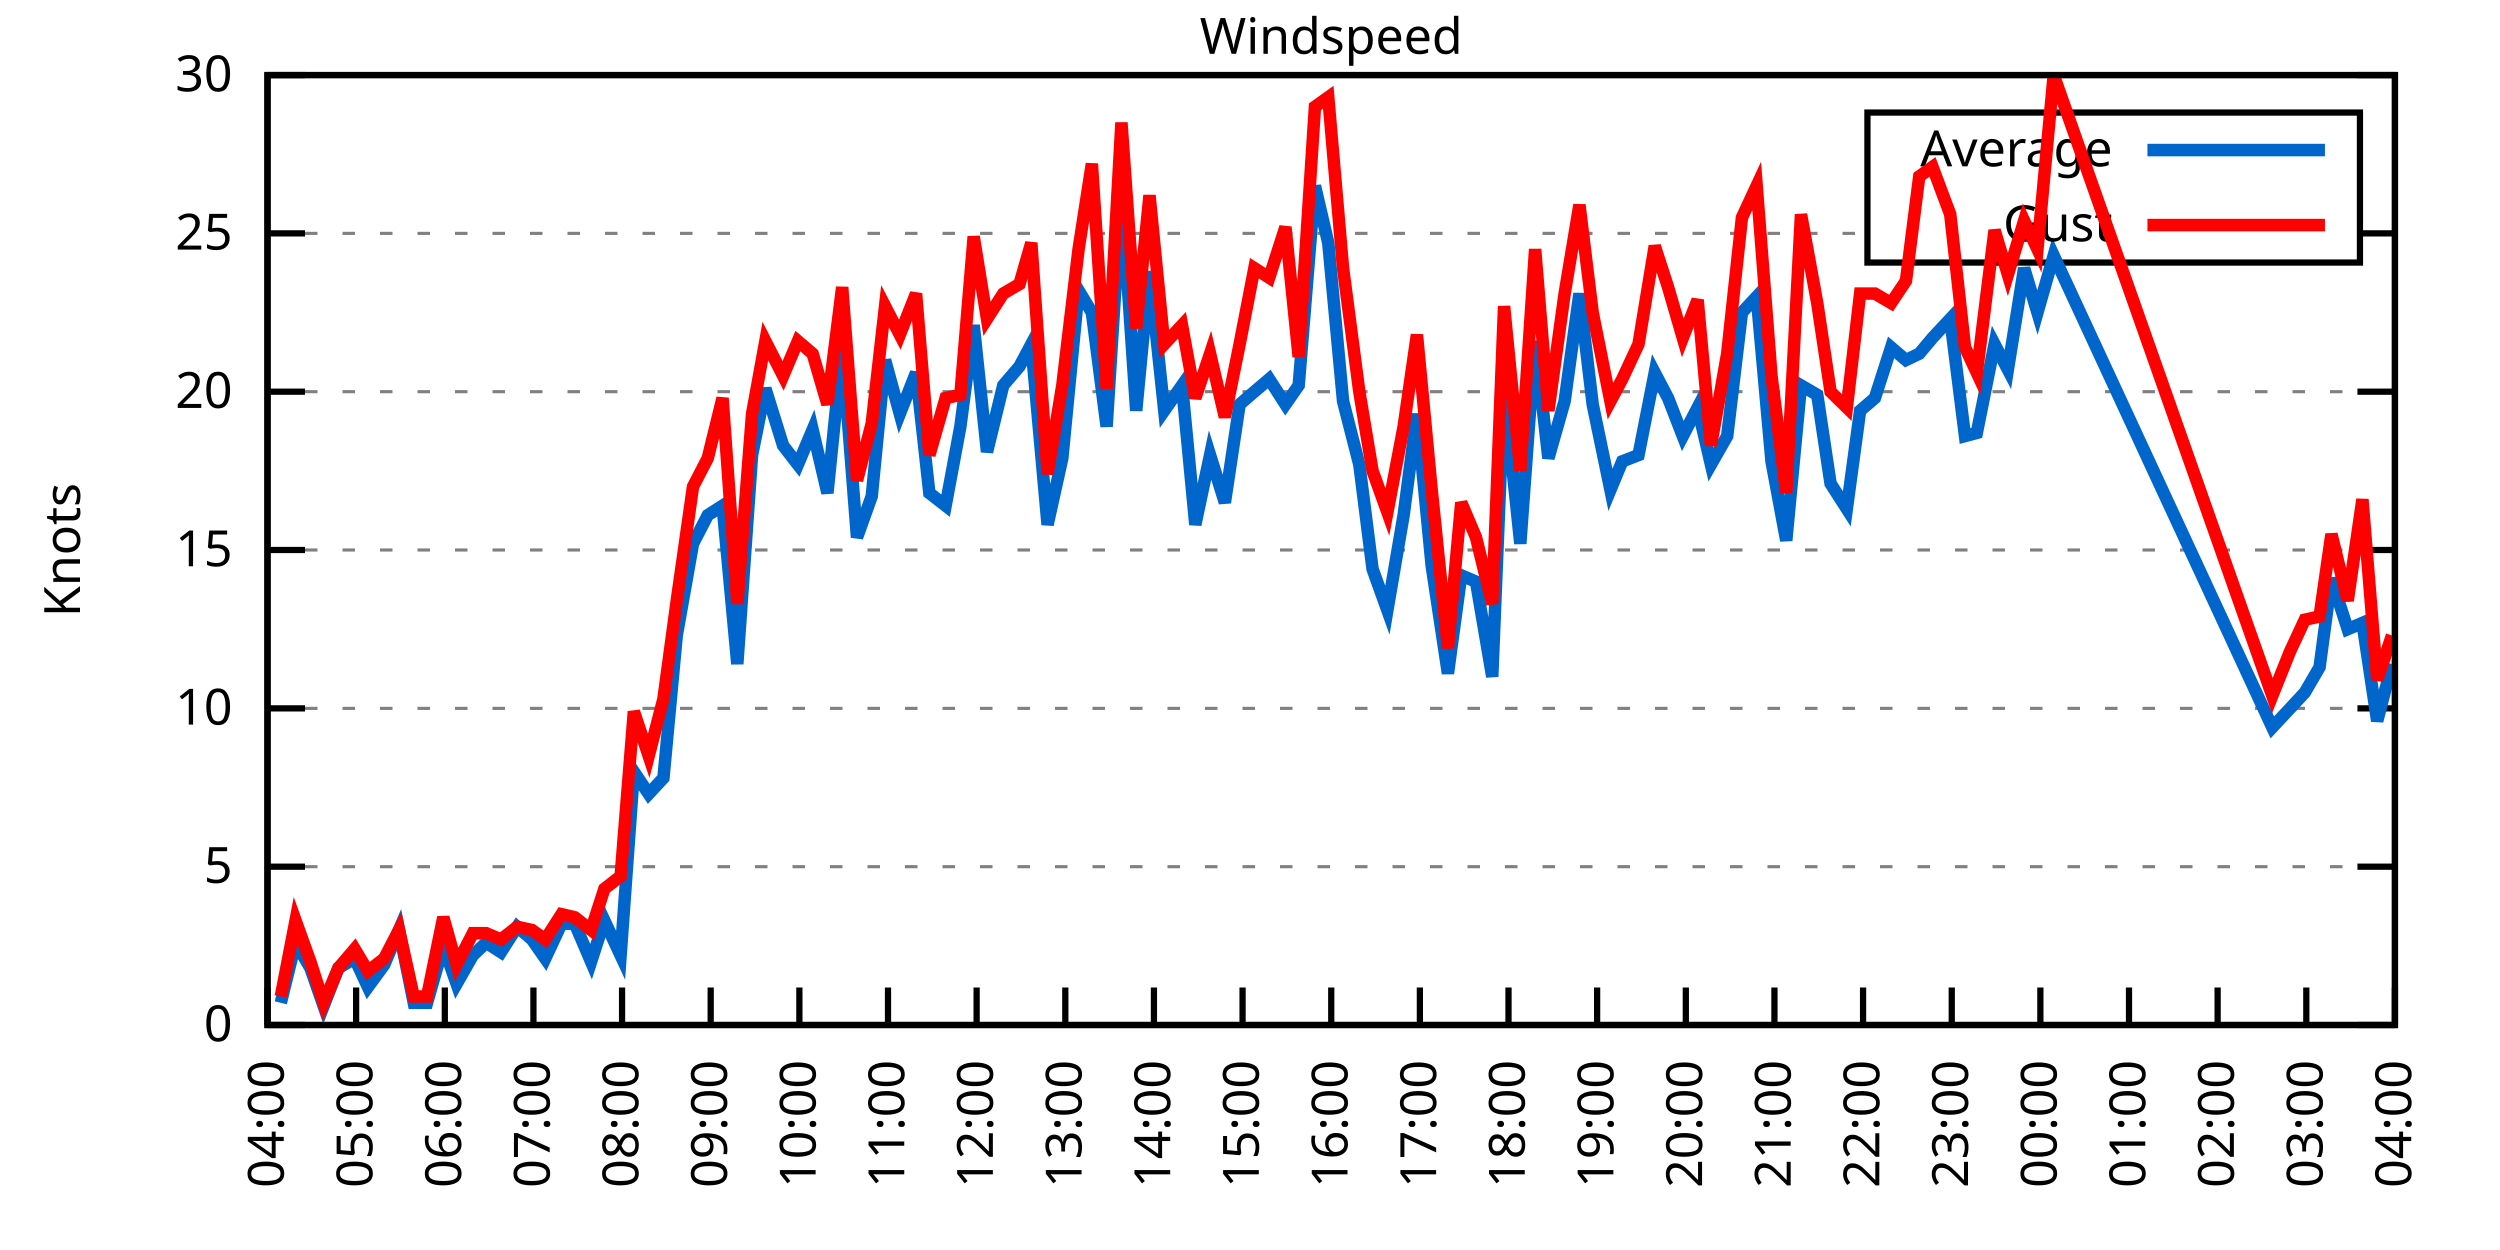
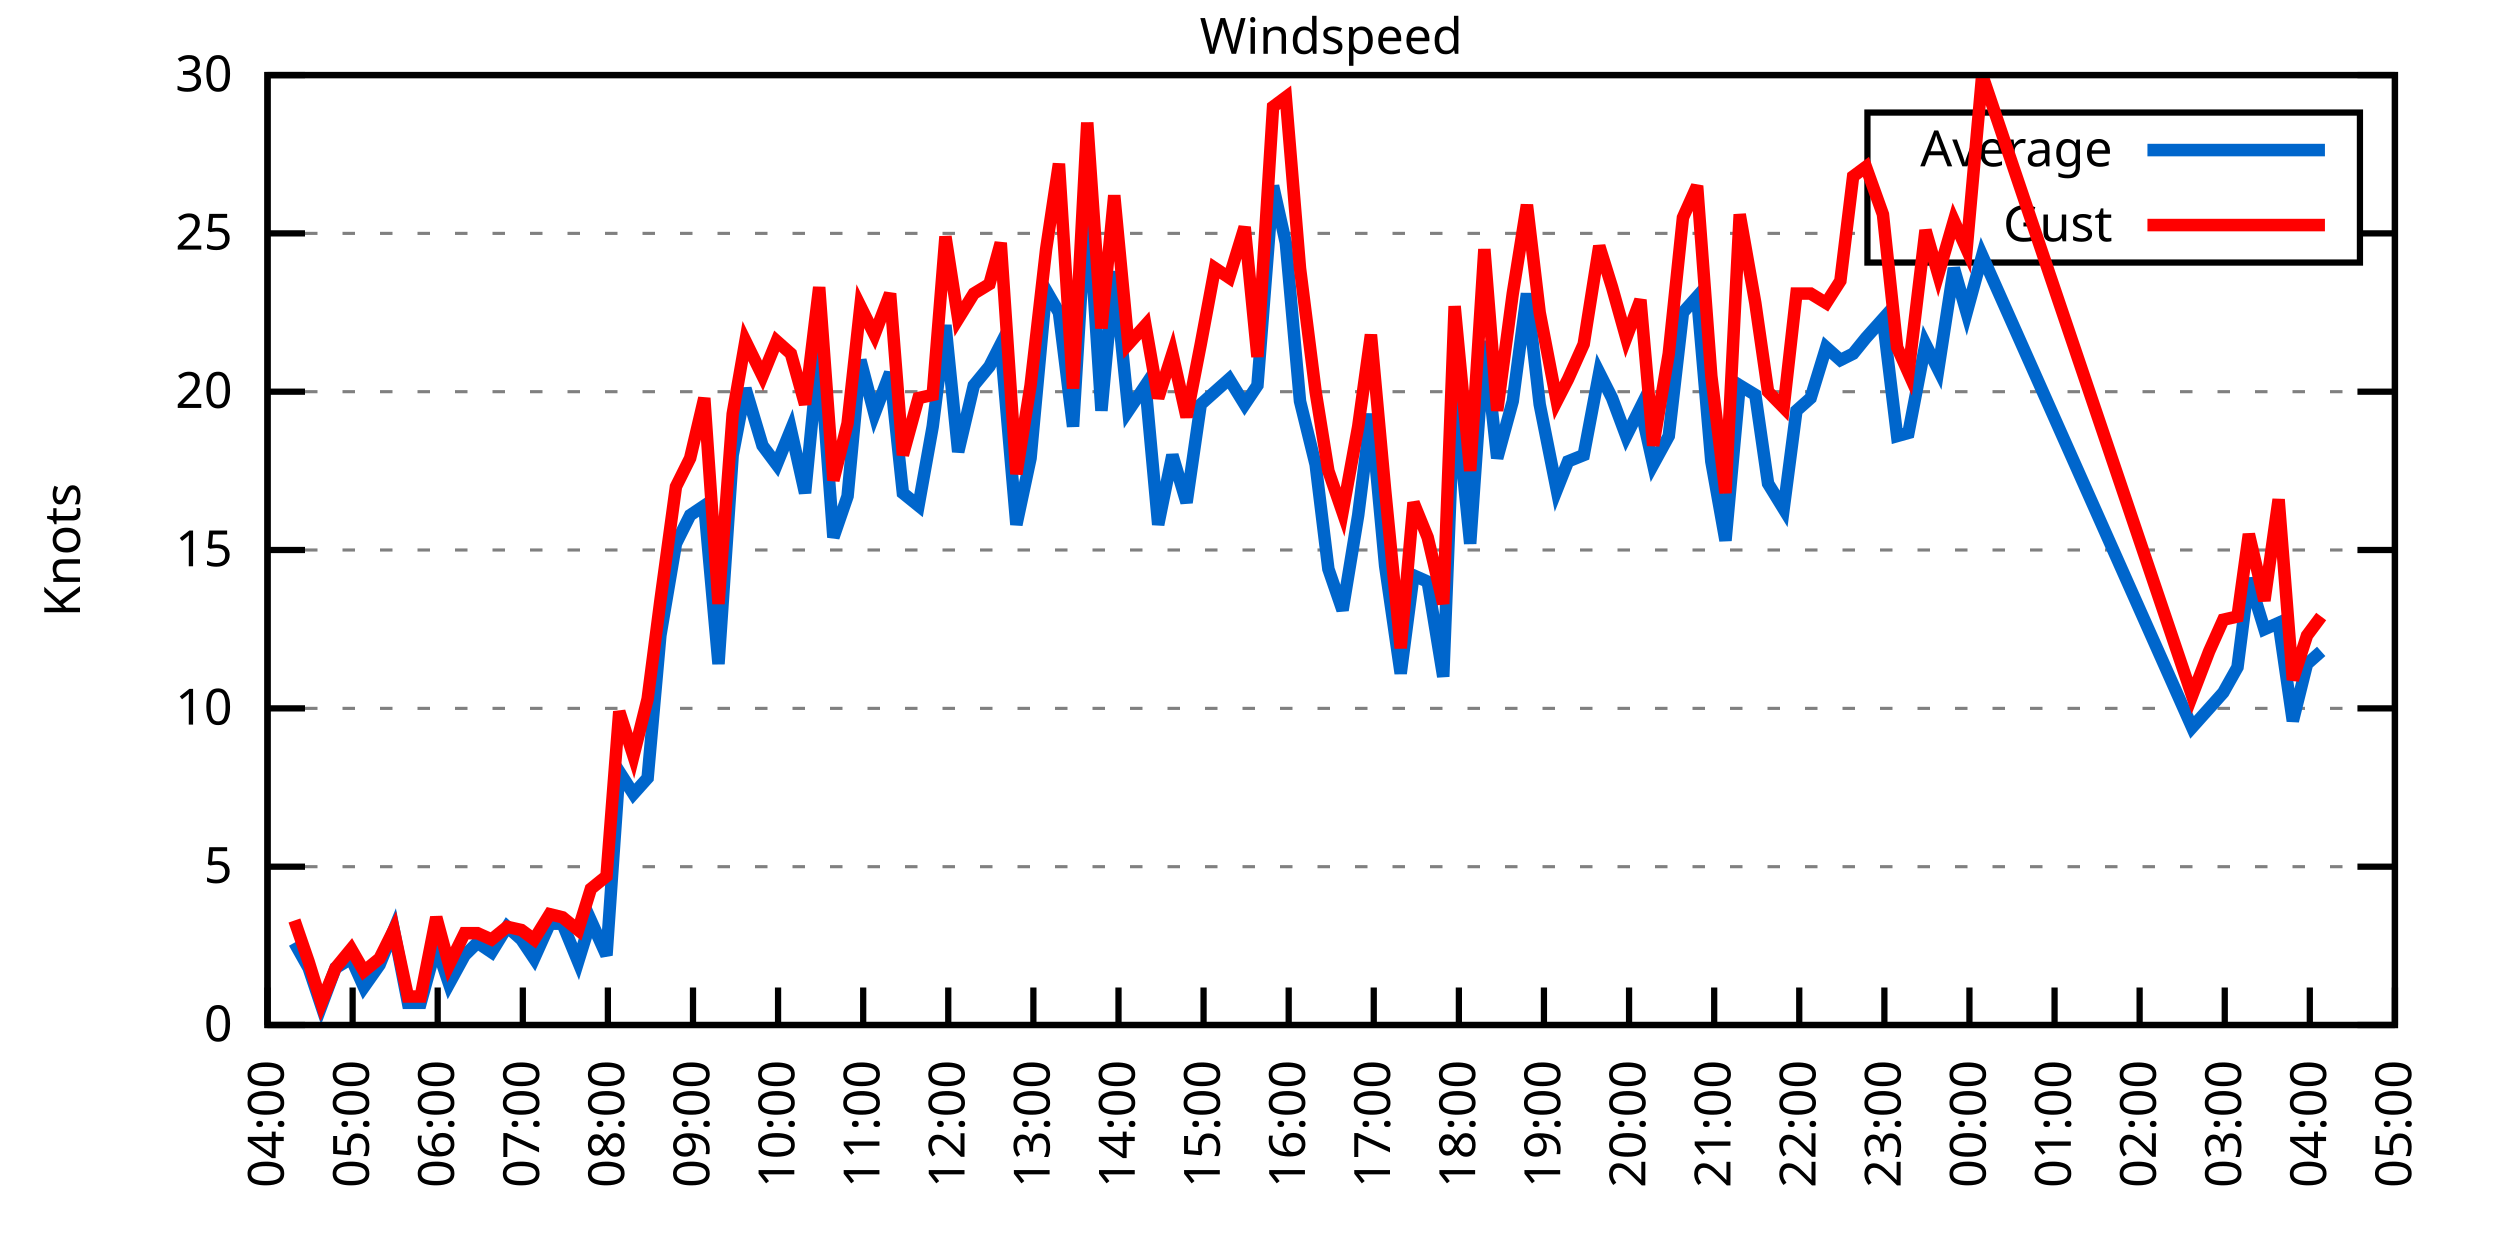
<svg xmlns="http://www.w3.org/2000/svg" xmlns:xlink="http://www.w3.org/1999/xlink" width="400" height="200" viewBox="0 0 400 200">
  <g id="gnuplot_canvas">
    <rect x="0" y="0" width="400" height="200" fill="none" />
    <defs>
      <circle id="gpDot" r="0.5" stroke-width="0.5" stroke="currentColor" />
      <path id="gpPt0" stroke-width="0.333" stroke="currentColor" d="M-1,0 h2 M0,-1 v2" />
      <path id="gpPt1" stroke-width="0.333" stroke="currentColor" d="M-1,-1 L1,1 M1,-1 L-1,1" />
      <path id="gpPt2" stroke-width="0.333" stroke="currentColor" d="M-1,0 L1,0 M0,-1 L0,1 M-1,-1 L1,1 M-1,1 L1,-1" />
      <rect id="gpPt3" stroke-width="0.333" stroke="currentColor" x="-1" y="-1" width="2" height="2" />
      <rect id="gpPt4" stroke-width="0.333" stroke="currentColor" fill="currentColor" x="-1" y="-1" width="2" height="2" />
      <circle id="gpPt5" stroke-width="0.333" stroke="currentColor" cx="0" cy="0" r="1" />
      <use xlink:href="#gpPt5" id="gpPt6" fill="currentColor" stroke="none" />
      <path id="gpPt7" stroke-width="0.333" stroke="currentColor" d="M0,-1.33 L-1.33,0.67 L1.33,0.67 z" />
      <use xlink:href="#gpPt7" id="gpPt8" fill="currentColor" stroke="none" />
      <use xlink:href="#gpPt7" id="gpPt9" stroke="currentColor" transform="rotate(180)" />
      <use xlink:href="#gpPt9" id="gpPt10" fill="currentColor" stroke="none" />
      <use xlink:href="#gpPt3" id="gpPt11" stroke="currentColor" transform="rotate(45)" />
      <use xlink:href="#gpPt11" id="gpPt12" fill="currentColor" stroke="none" />
      <path id="gpPt13" stroke-width="0.333" stroke="currentColor" d="M0,1.330 L1.265,0.411 L0.782,-1.067 L-0.782,-1.076 L-1.265,0.411 z" />
      <use xlink:href="#gpPt13" id="gpPt14" fill="currentColor" stroke="none" />
      <filter id="textbox" filterUnits="objectBoundingBox" x="0" y="0" height="1" width="1">
        <feFlood flood-color="white" flood-opacity="1" result="bgnd" />
        <feComposite in="SourceGraphic" in2="bgnd" operator="atop" />
      </filter>
      <filter id="greybox" filterUnits="objectBoundingBox" x="0" y="0" height="1" width="1">
        <feFlood flood-color="lightgrey" flood-opacity="1" result="grey" />
        <feComposite in="SourceGraphic" in2="grey" operator="atop" />
      </filter>
    </defs>
    <g fill="none" color="white" stroke="currentColor" stroke-width="1.00" stroke-linecap="butt" stroke-linejoin="miter">
</g>
    <g fill="none" color="black" stroke="currentColor" stroke-width="1.00" stroke-linecap="butt" stroke-linejoin="miter">
      <g stroke="none" shape-rendering="crispEdges">
        <polygon fill="rgb(255, 255, 255)" points="42.80,164.00 383.18,164.00 383.18,12.02 42.80,12.02 " />
      </g>
    </g>
    <g fill="none" color="black" stroke="currentColor" stroke-width="1.00" stroke-linecap="butt" stroke-linejoin="miter">
</g>
    <g fill="none" color="black" stroke="black" stroke-width="0.50" stroke-linecap="butt" stroke-linejoin="miter">
</g>
    <g fill="none" color="gray" stroke="currentColor" stroke-width="0.50" stroke-linecap="butt" stroke-linejoin="miter">
      <path stroke="gray" stroke-dasharray="2,4" class="gridline" d="M42.80,164.00 L383.19,164.00  " />
    </g>
    <g fill="none" color="gray" stroke="gray" stroke-width="1.00" stroke-linecap="butt" stroke-linejoin="miter">
</g>
    <g fill="none" color="black" stroke="currentColor" stroke-width="1.00" stroke-linecap="butt" stroke-linejoin="miter">
      <path stroke="black" d="M42.80,164.00 L48.80,164.00 M383.19,164.00 L377.19,164.00  " />
      <g transform="translate(37.20,166.60)" stroke="none" fill="black" font-family="Sans" font-size="8.00" text-anchor="end">
        <text>
          <tspan font-family="Sans"> 0</tspan>
        </text>
      </g>
    </g>
    <g fill="none" color="black" stroke="currentColor" stroke-width="1.00" stroke-linecap="butt" stroke-linejoin="miter">
</g>
    <g fill="none" color="black" stroke="black" stroke-width="0.50" stroke-linecap="butt" stroke-linejoin="miter">
</g>
    <g fill="none" color="gray" stroke="currentColor" stroke-width="0.50" stroke-linecap="butt" stroke-linejoin="miter">
      <path stroke="gray" stroke-dasharray="2,4" class="gridline" d="M42.80,138.67 L383.19,138.67  " />
    </g>
    <g fill="none" color="gray" stroke="gray" stroke-width="1.00" stroke-linecap="butt" stroke-linejoin="miter">
</g>
    <g fill="none" color="black" stroke="currentColor" stroke-width="1.00" stroke-linecap="butt" stroke-linejoin="miter">
      <path stroke="black" d="M42.80,138.67 L48.80,138.67 M383.19,138.67 L377.19,138.67  " />
      <g transform="translate(37.20,141.27)" stroke="none" fill="black" font-family="Sans" font-size="8.00" text-anchor="end">
        <text>
          <tspan font-family="Sans"> 5</tspan>
        </text>
      </g>
    </g>
    <g fill="none" color="black" stroke="currentColor" stroke-width="1.00" stroke-linecap="butt" stroke-linejoin="miter">
</g>
    <g fill="none" color="black" stroke="black" stroke-width="0.50" stroke-linecap="butt" stroke-linejoin="miter">
</g>
    <g fill="none" color="gray" stroke="currentColor" stroke-width="0.50" stroke-linecap="butt" stroke-linejoin="miter">
      <path stroke="gray" stroke-dasharray="2,4" class="gridline" d="M42.80,113.34 L383.19,113.34  " />
    </g>
    <g fill="none" color="gray" stroke="gray" stroke-width="1.00" stroke-linecap="butt" stroke-linejoin="miter">
</g>
    <g fill="none" color="black" stroke="currentColor" stroke-width="1.00" stroke-linecap="butt" stroke-linejoin="miter">
      <path stroke="black" d="M42.80,113.34 L48.80,113.34 M383.19,113.34 L377.19,113.34  " />
      <g transform="translate(37.20,115.94)" stroke="none" fill="black" font-family="Sans" font-size="8.00" text-anchor="end">
        <text>
          <tspan font-family="Sans"> 10</tspan>
        </text>
      </g>
    </g>
    <g fill="none" color="black" stroke="currentColor" stroke-width="1.00" stroke-linecap="butt" stroke-linejoin="miter">
</g>
    <g fill="none" color="black" stroke="black" stroke-width="0.50" stroke-linecap="butt" stroke-linejoin="miter">
</g>
    <g fill="none" color="gray" stroke="currentColor" stroke-width="0.50" stroke-linecap="butt" stroke-linejoin="miter">
      <path stroke="gray" stroke-dasharray="2,4" class="gridline" d="M42.80,88.00 L383.19,88.00  " />
    </g>
    <g fill="none" color="gray" stroke="gray" stroke-width="1.00" stroke-linecap="butt" stroke-linejoin="miter">
</g>
    <g fill="none" color="black" stroke="currentColor" stroke-width="1.00" stroke-linecap="butt" stroke-linejoin="miter">
      <path stroke="black" d="M42.80,88.00 L48.80,88.00 M383.19,88.00 L377.19,88.00  " />
      <g transform="translate(37.20,90.60)" stroke="none" fill="black" font-family="Sans" font-size="8.00" text-anchor="end">
        <text>
          <tspan font-family="Sans"> 15</tspan>
        </text>
      </g>
    </g>
    <g fill="none" color="black" stroke="currentColor" stroke-width="1.00" stroke-linecap="butt" stroke-linejoin="miter">
</g>
    <g fill="none" color="black" stroke="black" stroke-width="0.50" stroke-linecap="butt" stroke-linejoin="miter">
</g>
    <g fill="none" color="gray" stroke="currentColor" stroke-width="0.50" stroke-linecap="butt" stroke-linejoin="miter">
      <path stroke="gray" stroke-dasharray="2,4" class="gridline" d="M42.80,62.67 L383.19,62.67  " />
    </g>
    <g fill="none" color="gray" stroke="gray" stroke-width="1.00" stroke-linecap="butt" stroke-linejoin="miter">
</g>
    <g fill="none" color="black" stroke="currentColor" stroke-width="1.00" stroke-linecap="butt" stroke-linejoin="miter">
      <path stroke="black" d="M42.80,62.67 L48.80,62.67 M383.19,62.67 L377.19,62.67  " />
      <g transform="translate(37.20,65.27)" stroke="none" fill="black" font-family="Sans" font-size="8.00" text-anchor="end">
        <text>
          <tspan font-family="Sans"> 20</tspan>
        </text>
      </g>
    </g>
    <g fill="none" color="black" stroke="currentColor" stroke-width="1.00" stroke-linecap="butt" stroke-linejoin="miter">
</g>
    <g fill="none" color="black" stroke="black" stroke-width="0.50" stroke-linecap="butt" stroke-linejoin="miter">
</g>
    <g fill="none" color="gray" stroke="currentColor" stroke-width="0.50" stroke-linecap="butt" stroke-linejoin="miter">
      <path stroke="gray" stroke-dasharray="2,4" class="gridline" d="M42.80,37.34 L298.79,37.34 M377.59,37.34 L383.19,37.34  " />
    </g>
    <g fill="none" color="gray" stroke="gray" stroke-width="1.00" stroke-linecap="butt" stroke-linejoin="miter">
</g>
    <g fill="none" color="black" stroke="currentColor" stroke-width="1.00" stroke-linecap="butt" stroke-linejoin="miter">
      <path stroke="black" d="M42.80,37.34 L48.80,37.34 M383.19,37.34 L377.19,37.34  " />
      <g transform="translate(37.20,39.94)" stroke="none" fill="black" font-family="Sans" font-size="8.00" text-anchor="end">
        <text>
          <tspan font-family="Sans"> 25</tspan>
        </text>
      </g>
    </g>
    <g fill="none" color="black" stroke="currentColor" stroke-width="1.00" stroke-linecap="butt" stroke-linejoin="miter">
</g>
    <g fill="none" color="black" stroke="black" stroke-width="0.50" stroke-linecap="butt" stroke-linejoin="miter">
</g>
    <g fill="none" color="gray" stroke="currentColor" stroke-width="0.50" stroke-linecap="butt" stroke-linejoin="miter">
      <path stroke="gray" stroke-dasharray="2,4" class="gridline" d="M42.80,12.01 L383.19,12.01  " />
    </g>
    <g fill="none" color="gray" stroke="gray" stroke-width="1.00" stroke-linecap="butt" stroke-linejoin="miter">
</g>
    <g fill="none" color="black" stroke="currentColor" stroke-width="1.00" stroke-linecap="butt" stroke-linejoin="miter">
      <path stroke="black" d="M42.80,12.01 L48.80,12.01 M383.19,12.01 L377.19,12.01  " />
      <g transform="translate(37.20,14.61)" stroke="none" fill="black" font-family="Sans" font-size="8.00" text-anchor="end">
        <text>
          <tspan font-family="Sans"> 30</tspan>
        </text>
      </g>
    </g>
    <g fill="none" color="black" stroke="currentColor" stroke-width="1.00" stroke-linecap="butt" stroke-linejoin="miter">
      <path stroke="black" d="M42.80,164.00 L42.80,158.00  " />
      <g transform="translate(45.40,169.60) rotate(270.00)" stroke="none" fill="black" font-family="Sans" font-size="8.00" text-anchor="end">
        <text>
          <tspan font-family="Sans">04:00</tspan>
        </text>
      </g>
    </g>
    <g fill="none" color="black" stroke="currentColor" stroke-width="1.00" stroke-linecap="butt" stroke-linejoin="miter">
-       <path stroke="black" d="M56.98,164.00 L56.98,158.00  " />
-       <g transform="translate(59.58,169.60) rotate(270.00)" stroke="none" fill="black" font-family="Sans" font-size="8.00" text-anchor="end">
+       <path stroke="black" d="M56.42,164.00 L56.42,158.00  " />
+       <g transform="translate(59.02,169.60) rotate(270.00)" stroke="none" fill="black" font-family="Sans" font-size="8.00" text-anchor="end">
        <text>
          <tspan font-family="Sans">05:00</tspan>
        </text>
      </g>
    </g>
    <g fill="none" color="black" stroke="currentColor" stroke-width="1.00" stroke-linecap="butt" stroke-linejoin="miter">
-       <path stroke="black" d="M71.17,164.00 L71.17,158.00  " />
-       <g transform="translate(73.77,169.60) rotate(270.00)" stroke="none" fill="black" font-family="Sans" font-size="8.00" text-anchor="end">
+       <path stroke="black" d="M70.03,164.00 L70.03,158.00  " />
+       <g transform="translate(72.63,169.60) rotate(270.00)" stroke="none" fill="black" font-family="Sans" font-size="8.00" text-anchor="end">
        <text>
          <tspan font-family="Sans">06:00</tspan>
        </text>
      </g>
    </g>
    <g fill="none" color="black" stroke="currentColor" stroke-width="1.00" stroke-linecap="butt" stroke-linejoin="miter">
-       <path stroke="black" d="M85.35,164.00 L85.35,158.00  " />
-       <g transform="translate(87.95,169.60) rotate(270.00)" stroke="none" fill="black" font-family="Sans" font-size="8.00" text-anchor="end">
+       <path stroke="black" d="M83.65,164.00 L83.65,158.00  " />
+       <g transform="translate(86.25,169.60) rotate(270.00)" stroke="none" fill="black" font-family="Sans" font-size="8.00" text-anchor="end">
        <text>
          <tspan font-family="Sans">07:00</tspan>
        </text>
      </g>
    </g>
    <g fill="none" color="black" stroke="currentColor" stroke-width="1.00" stroke-linecap="butt" stroke-linejoin="miter">
-       <path stroke="black" d="M99.53,164.00 L99.53,158.00  " />
-       <g transform="translate(102.13,169.60) rotate(270.00)" stroke="none" fill="black" font-family="Sans" font-size="8.00" text-anchor="end">
+       <path stroke="black" d="M97.26,164.00 L97.26,158.00  " />
+       <g transform="translate(99.86,169.60) rotate(270.00)" stroke="none" fill="black" font-family="Sans" font-size="8.00" text-anchor="end">
        <text>
          <tspan font-family="Sans">08:00</tspan>
        </text>
      </g>
    </g>
    <g fill="none" color="black" stroke="currentColor" stroke-width="1.00" stroke-linecap="butt" stroke-linejoin="miter">
-       <path stroke="black" d="M113.71,164.00 L113.71,158.00  " />
-       <g transform="translate(116.31,169.60) rotate(270.00)" stroke="none" fill="black" font-family="Sans" font-size="8.00" text-anchor="end">
+       <path stroke="black" d="M110.88,164.00 L110.88,158.00  " />
+       <g transform="translate(113.48,169.60) rotate(270.00)" stroke="none" fill="black" font-family="Sans" font-size="8.00" text-anchor="end">
        <text>
          <tspan font-family="Sans">09:00</tspan>
        </text>
      </g>
    </g>
    <g fill="none" color="black" stroke="currentColor" stroke-width="1.00" stroke-linecap="butt" stroke-linejoin="miter">
-       <path stroke="black" d="M127.90,164.00 L127.90,158.00  " />
-       <g transform="translate(130.50,169.60) rotate(270.00)" stroke="none" fill="black" font-family="Sans" font-size="8.00" text-anchor="end">
+       <path stroke="black" d="M124.49,164.00 L124.49,158.00  " />
+       <g transform="translate(127.09,169.60) rotate(270.00)" stroke="none" fill="black" font-family="Sans" font-size="8.00" text-anchor="end">
        <text>
          <tspan font-family="Sans">10:00</tspan>
        </text>
      </g>
    </g>
    <g fill="none" color="black" stroke="currentColor" stroke-width="1.00" stroke-linecap="butt" stroke-linejoin="miter">
-       <path stroke="black" d="M142.08,164.00 L142.08,158.00  " />
-       <g transform="translate(144.68,169.60) rotate(270.00)" stroke="none" fill="black" font-family="Sans" font-size="8.00" text-anchor="end">
+       <path stroke="black" d="M138.11,164.00 L138.11,158.00  " />
+       <g transform="translate(140.71,169.60) rotate(270.00)" stroke="none" fill="black" font-family="Sans" font-size="8.00" text-anchor="end">
        <text>
          <tspan font-family="Sans">11:00</tspan>
        </text>
      </g>
    </g>
    <g fill="none" color="black" stroke="currentColor" stroke-width="1.00" stroke-linecap="butt" stroke-linejoin="miter">
-       <path stroke="black" d="M156.26,164.00 L156.26,158.00  " />
-       <g transform="translate(158.86,169.60) rotate(270.00)" stroke="none" fill="black" font-family="Sans" font-size="8.00" text-anchor="end">
+       <path stroke="black" d="M151.72,164.00 L151.72,158.00  " />
+       <g transform="translate(154.32,169.60) rotate(270.00)" stroke="none" fill="black" font-family="Sans" font-size="8.00" text-anchor="end">
        <text>
          <tspan font-family="Sans">12:00</tspan>
        </text>
      </g>
    </g>
    <g fill="none" color="black" stroke="currentColor" stroke-width="1.00" stroke-linecap="butt" stroke-linejoin="miter">
-       <path stroke="black" d="M170.45,164.00 L170.45,158.00  " />
-       <g transform="translate(173.05,169.60) rotate(270.00)" stroke="none" fill="black" font-family="Sans" font-size="8.00" text-anchor="end">
+       <path stroke="black" d="M165.34,164.00 L165.34,158.00  " />
+       <g transform="translate(167.94,169.60) rotate(270.00)" stroke="none" fill="black" font-family="Sans" font-size="8.00" text-anchor="end">
        <text>
          <tspan font-family="Sans">13:00</tspan>
        </text>
      </g>
    </g>
    <g fill="none" color="black" stroke="currentColor" stroke-width="1.00" stroke-linecap="butt" stroke-linejoin="miter">
-       <path stroke="black" d="M184.63,164.00 L184.63,158.00  " />
-       <g transform="translate(187.23,169.60) rotate(270.00)" stroke="none" fill="black" font-family="Sans" font-size="8.00" text-anchor="end">
+       <path stroke="black" d="M178.96,164.00 L178.96,158.00  " />
+       <g transform="translate(181.56,169.60) rotate(270.00)" stroke="none" fill="black" font-family="Sans" font-size="8.00" text-anchor="end">
        <text>
          <tspan font-family="Sans">14:00</tspan>
        </text>
      </g>
    </g>
    <g fill="none" color="black" stroke="currentColor" stroke-width="1.00" stroke-linecap="butt" stroke-linejoin="miter">
-       <path stroke="black" d="M198.81,164.00 L198.81,158.00  " />
-       <g transform="translate(201.41,169.60) rotate(270.00)" stroke="none" fill="black" font-family="Sans" font-size="8.00" text-anchor="end">
+       <path stroke="black" d="M192.57,164.00 L192.57,158.00  " />
+       <g transform="translate(195.17,169.60) rotate(270.00)" stroke="none" fill="black" font-family="Sans" font-size="8.00" text-anchor="end">
        <text>
          <tspan font-family="Sans">15:00</tspan>
        </text>
      </g>
    </g>
    <g fill="none" color="black" stroke="currentColor" stroke-width="1.00" stroke-linecap="butt" stroke-linejoin="miter">
-       <path stroke="black" d="M213.00,164.00 L213.00,158.00  " />
-       <g transform="translate(215.60,169.60) rotate(270.00)" stroke="none" fill="black" font-family="Sans" font-size="8.00" text-anchor="end">
+       <path stroke="black" d="M206.19,164.00 L206.19,158.00  " />
+       <g transform="translate(208.79,169.60) rotate(270.00)" stroke="none" fill="black" font-family="Sans" font-size="8.00" text-anchor="end">
        <text>
          <tspan font-family="Sans">16:00</tspan>
        </text>
      </g>
    </g>
    <g fill="none" color="black" stroke="currentColor" stroke-width="1.00" stroke-linecap="butt" stroke-linejoin="miter">
-       <path stroke="black" d="M227.18,164.00 L227.18,158.00  " />
-       <g transform="translate(229.78,169.60) rotate(270.00)" stroke="none" fill="black" font-family="Sans" font-size="8.00" text-anchor="end">
+       <path stroke="black" d="M219.80,164.00 L219.80,158.00  " />
+       <g transform="translate(222.40,169.60) rotate(270.00)" stroke="none" fill="black" font-family="Sans" font-size="8.00" text-anchor="end">
        <text>
          <tspan font-family="Sans">17:00</tspan>
        </text>
      </g>
    </g>
    <g fill="none" color="black" stroke="currentColor" stroke-width="1.00" stroke-linecap="butt" stroke-linejoin="miter">
-       <path stroke="black" d="M241.36,164.00 L241.36,158.00  " />
-       <g transform="translate(243.96,169.60) rotate(270.00)" stroke="none" fill="black" font-family="Sans" font-size="8.00" text-anchor="end">
+       <path stroke="black" d="M233.42,164.00 L233.42,158.00  " />
+       <g transform="translate(236.02,169.60) rotate(270.00)" stroke="none" fill="black" font-family="Sans" font-size="8.00" text-anchor="end">
        <text>
          <tspan font-family="Sans">18:00</tspan>
        </text>
      </g>
    </g>
    <g fill="none" color="black" stroke="currentColor" stroke-width="1.00" stroke-linecap="butt" stroke-linejoin="miter">
-       <path stroke="black" d="M255.54,164.00 L255.54,158.00  " />
-       <g transform="translate(258.14,169.60) rotate(270.00)" stroke="none" fill="black" font-family="Sans" font-size="8.00" text-anchor="end">
+       <path stroke="black" d="M247.03,164.00 L247.03,158.00  " />
+       <g transform="translate(249.63,169.60) rotate(270.00)" stroke="none" fill="black" font-family="Sans" font-size="8.00" text-anchor="end">
        <text>
          <tspan font-family="Sans">19:00</tspan>
        </text>
      </g>
    </g>
    <g fill="none" color="black" stroke="currentColor" stroke-width="1.00" stroke-linecap="butt" stroke-linejoin="miter">
-       <path stroke="black" d="M269.73,164.00 L269.73,158.00  " />
-       <g transform="translate(272.33,169.60) rotate(270.00)" stroke="none" fill="black" font-family="Sans" font-size="8.00" text-anchor="end">
+       <path stroke="black" d="M260.65,164.00 L260.65,158.00  " />
+       <g transform="translate(263.25,169.60) rotate(270.00)" stroke="none" fill="black" font-family="Sans" font-size="8.00" text-anchor="end">
        <text>
          <tspan font-family="Sans">20:00</tspan>
        </text>
      </g>
    </g>
    <g fill="none" color="black" stroke="currentColor" stroke-width="1.00" stroke-linecap="butt" stroke-linejoin="miter">
-       <path stroke="black" d="M283.91,164.00 L283.91,158.00  " />
-       <g transform="translate(286.51,169.60) rotate(270.00)" stroke="none" fill="black" font-family="Sans" font-size="8.00" text-anchor="end">
+       <path stroke="black" d="M274.27,164.00 L274.27,158.00  " />
+       <g transform="translate(276.87,169.60) rotate(270.00)" stroke="none" fill="black" font-family="Sans" font-size="8.00" text-anchor="end">
        <text>
          <tspan font-family="Sans">21:00</tspan>
        </text>
      </g>
    </g>
    <g fill="none" color="black" stroke="currentColor" stroke-width="1.00" stroke-linecap="butt" stroke-linejoin="miter">
-       <path stroke="black" d="M298.09,164.00 L298.09,158.00  " />
-       <g transform="translate(300.69,169.60) rotate(270.00)" stroke="none" fill="black" font-family="Sans" font-size="8.00" text-anchor="end">
+       <path stroke="black" d="M287.88,164.00 L287.88,158.00  " />
+       <g transform="translate(290.48,169.60) rotate(270.00)" stroke="none" fill="black" font-family="Sans" font-size="8.00" text-anchor="end">
        <text>
          <tspan font-family="Sans">22:00</tspan>
        </text>
      </g>
    </g>
    <g fill="none" color="black" stroke="currentColor" stroke-width="1.00" stroke-linecap="butt" stroke-linejoin="miter">
-       <path stroke="black" d="M312.28,164.00 L312.28,158.00  " />
-       <g transform="translate(314.88,169.60) rotate(270.00)" stroke="none" fill="black" font-family="Sans" font-size="8.00" text-anchor="end">
+       <path stroke="black" d="M301.50,164.00 L301.50,158.00  " />
+       <g transform="translate(304.10,169.60) rotate(270.00)" stroke="none" fill="black" font-family="Sans" font-size="8.00" text-anchor="end">
        <text>
          <tspan font-family="Sans">23:00</tspan>
        </text>
      </g>
    </g>
    <g fill="none" color="black" stroke="currentColor" stroke-width="1.00" stroke-linecap="butt" stroke-linejoin="miter">
-       <path stroke="black" d="M326.46,164.00 L326.46,158.00  " />
-       <g transform="translate(329.06,169.60) rotate(270.00)" stroke="none" fill="black" font-family="Sans" font-size="8.00" text-anchor="end">
+       <path stroke="black" d="M315.11,164.00 L315.11,158.00  " />
+       <g transform="translate(317.71,169.60) rotate(270.00)" stroke="none" fill="black" font-family="Sans" font-size="8.00" text-anchor="end">
        <text>
          <tspan font-family="Sans">00:00</tspan>
        </text>
      </g>
    </g>
    <g fill="none" color="black" stroke="currentColor" stroke-width="1.00" stroke-linecap="butt" stroke-linejoin="miter">
-       <path stroke="black" d="M340.64,164.00 L340.64,158.00  " />
-       <g transform="translate(343.24,169.60) rotate(270.00)" stroke="none" fill="black" font-family="Sans" font-size="8.00" text-anchor="end">
+       <path stroke="black" d="M328.73,164.00 L328.73,158.00  " />
+       <g transform="translate(331.33,169.60) rotate(270.00)" stroke="none" fill="black" font-family="Sans" font-size="8.00" text-anchor="end">
        <text>
          <tspan font-family="Sans">01:00</tspan>
        </text>
      </g>
    </g>
    <g fill="none" color="black" stroke="currentColor" stroke-width="1.00" stroke-linecap="butt" stroke-linejoin="miter">
-       <path stroke="black" d="M354.82,164.00 L354.82,158.00  " />
-       <g transform="translate(357.42,169.60) rotate(270.00)" stroke="none" fill="black" font-family="Sans" font-size="8.00" text-anchor="end">
+       <path stroke="black" d="M342.34,164.00 L342.34,158.00  " />
+       <g transform="translate(344.94,169.60) rotate(270.00)" stroke="none" fill="black" font-family="Sans" font-size="8.00" text-anchor="end">
        <text>
          <tspan font-family="Sans">02:00</tspan>
        </text>
      </g>
    </g>
    <g fill="none" color="black" stroke="currentColor" stroke-width="1.00" stroke-linecap="butt" stroke-linejoin="miter">
-       <path stroke="black" d="M369.01,164.00 L369.01,158.00  " />
-       <g transform="translate(371.61,169.60) rotate(270.00)" stroke="none" fill="black" font-family="Sans" font-size="8.00" text-anchor="end">
+       <path stroke="black" d="M355.96,164.00 L355.96,158.00  " />
+       <g transform="translate(358.56,169.60) rotate(270.00)" stroke="none" fill="black" font-family="Sans" font-size="8.00" text-anchor="end">
        <text>
          <tspan font-family="Sans">03:00</tspan>
+         </text>
+       </g>
+     </g>
+     <g fill="none" color="black" stroke="currentColor" stroke-width="1.00" stroke-linecap="butt" stroke-linejoin="miter">
+       <path stroke="black" d="M369.57,164.00 L369.57,158.00  " />
+       <g transform="translate(372.17,169.60) rotate(270.00)" stroke="none" fill="black" font-family="Sans" font-size="8.00" text-anchor="end">
+         <text>
+           <tspan font-family="Sans">04:00</tspan>
        </text>
      </g>
    </g>
    <g fill="none" color="black" stroke="currentColor" stroke-width="1.00" stroke-linecap="butt" stroke-linejoin="miter">
      <path stroke="black" d="M383.19,164.00 L383.19,158.00  " />
      <g transform="translate(385.79,169.60) rotate(270.00)" stroke="none" fill="black" font-family="Sans" font-size="8.00" text-anchor="end">
        <text>
-           <tspan font-family="Sans">04:00</tspan>
+           <tspan font-family="Sans">05:00</tspan>
        </text>
      </g>
    </g>
    <g fill="none" color="black" stroke="currentColor" stroke-width="1.00" stroke-linecap="butt" stroke-linejoin="miter">
</g>
    <g fill="none" color="black" stroke="currentColor" stroke-width="1.00" stroke-linecap="butt" stroke-linejoin="miter">
      <path stroke="black" d="M42.80,12.01 L42.80,164.00 L383.19,164.00 L383.19,12.01 L42.80,12.01 Z  " />
    </g>
    <g fill="none" color="black" stroke="currentColor" stroke-width="1.00" stroke-linecap="butt" stroke-linejoin="miter">
</g>
    <g fill="none" color="black" stroke="currentColor" stroke-width="1.00" stroke-linecap="butt" stroke-linejoin="miter">
      <path stroke="black" d="M298.79,42.01 L298.79,18.01 L377.59,18.01 L377.59,42.01 L298.79,42.01 Z  " />
    </g>
    <g id="Windspeed_plot_1">
      <g fill="none" color="white" stroke="black" stroke-width="2.00" stroke-linecap="butt" stroke-linejoin="miter">
</g>
      <g fill="none" color="black" stroke="currentColor" stroke-width="2.00" stroke-linecap="butt" stroke-linejoin="miter">
        <g transform="translate(337.99,26.61)" stroke="none" fill="black" font-family="Sans" font-size="8.00" text-anchor="end">
          <text>
            <tspan font-family="Sans">Average</tspan>
          </text>
        </g>
      </g>
      <g fill="none" color="black" stroke="currentColor" stroke-width="2.00" stroke-linecap="butt" stroke-linejoin="miter">
-         <path stroke="rgb(  0, 102, 204)" d="M343.59,24.01 L371.99,24.01 M44.93,160.45 L47.29,150.83 L49.66,154.88 L51.78,160.96 L54.15,154.88 L56.75,153.36   L58.87,157.92 L61.47,154.37 L63.84,148.80 L66.20,160.45 L68.33,160.45 L70.93,151.33 L73.06,157.41 L75.66,152.85   L77.78,150.83 L80.15,152.35 L82.75,148.29 L85.11,150.32 L87.24,153.36 L89.84,147.79 L91.97,147.79 L94.57,153.87   L96.70,147.28 L99.30,152.85 L101.42,123.47 L103.79,127.02 L106.15,124.48 L108.28,101.68 L110.88,86.99 L113.24,82.43   L115.61,80.91 L117.97,106.24 L120.33,72.81 L122.46,62.17 L125.30,71.29 L127.66,74.33 L130.02,68.75 L132.39,78.89   L134.75,55.58 L137.12,85.98 L139.48,79.39 L141.61,57.61 L143.97,66.22 L146.57,59.63 L148.70,78.89 L151.30,80.91   L153.66,68.25 L155.79,52.03 L157.92,72.30 L160.52,61.66 L163.12,58.62 L165.01,55.07 L167.61,83.95 L169.97,73.31   L172.57,46.46 L174.70,50.01 L177.06,68.25 L179.43,30.76 L181.79,65.71 L183.92,43.42 L186.28,65.71 L189.12,61.66   L191.25,83.95 L193.61,72.81 L195.98,80.41 L198.34,64.70 L200.70,62.67 L203.07,60.65 L205.67,64.70 L207.79,61.66   L210.39,29.74 L212.52,38.86 L214.89,64.19 L217.49,74.33 L219.61,91.04 L221.98,97.63 L224.58,82.43 L226.71,66.22   L229.07,90.54 L231.67,107.76 L233.80,92.06 L236.16,93.07 L238.76,108.27 L240.65,62.17 L243.25,86.99 L245.62,54.57   L247.74,73.31 L250.34,64.19 L252.71,46.97 L254.83,64.70 L257.67,78.38 L259.56,73.82 L262.16,72.81 L264.76,59.63   L266.89,63.69 L269.25,69.77 L271.62,65.21 L273.75,74.33 L276.35,69.77 L278.71,50.01 L281.07,47.47 L283.44,73.82   L285.80,86.49 L288.16,61.66 L290.76,63.18 L292.89,77.37 L295.49,81.42 L297.62,65.71 L299.98,63.69 L302.58,55.58   L304.95,57.61 L307.08,56.59 L309.20,54.06 L312.04,51.02 L314.40,69.77 L316.29,69.26 L319.13,55.07 L321.26,59.13   L323.86,42.91 L325.99,50.01 L328.59,40.89 L363.57,116.38 L366.41,113.34 L368.77,110.80 L371.13,106.75 L373.03,92.56   L375.63,100.67 L377.99,99.66 L380.35,115.36 L382.72,106.24  " />
+         <path stroke="rgb(  0, 102, 204)" d="M343.59,24.01 L371.99,24.01 M47.11,150.83 L49.38,154.88 L51.42,160.96 L53.69,154.88 L56.19,153.36 L58.23,157.92   L60.73,154.37 L63.00,148.80 L65.27,160.45 L67.31,160.45 L69.80,151.33 L71.85,157.41 L74.34,152.85 L76.39,150.83   L78.65,152.35 L81.15,148.29 L83.42,150.32 L85.46,153.36 L87.96,147.79 L90.00,147.79 L92.50,153.87 L94.54,147.28   L97.04,152.85 L99.08,123.47 L101.35,127.02 L103.62,124.48 L105.66,101.68 L108.15,86.99 L110.42,82.43 L112.69,80.91   L114.96,106.24 L117.23,72.81 L119.27,62.17 L122.00,71.29 L124.27,74.33 L126.54,68.75 L128.81,78.89 L131.07,55.58   L133.34,85.98 L135.61,79.39 L137.66,57.61 L139.92,66.22 L142.42,59.63 L144.46,78.89 L146.96,80.91 L149.23,68.25   L151.27,52.03 L153.31,72.30 L155.81,61.66 L158.31,58.62 L160.12,55.07 L162.62,83.95 L164.89,73.31 L167.38,46.46   L169.43,50.01 L171.69,68.25 L173.96,30.76 L176.23,65.71 L178.28,43.42 L180.54,65.71 L183.27,61.66 L185.31,83.95   L187.58,72.81 L189.85,80.41 L192.12,64.70 L194.39,62.67 L196.66,60.65 L199.15,64.70 L201.19,61.66 L203.69,29.74   L205.73,38.86 L208.00,64.19 L210.50,74.33 L212.54,91.04 L214.81,97.63 L217.31,82.43 L219.35,66.22 L221.62,90.54   L224.11,107.76 L226.16,92.06 L228.43,93.07 L230.92,108.27 L232.74,62.17 L235.23,86.99 L237.50,54.57 L239.55,73.31   L242.04,64.19 L244.31,46.97 L246.35,64.70 L249.08,78.38 L250.89,73.82 L253.39,72.81 L255.88,59.63 L257.93,63.69   L260.20,69.77 L262.47,65.21 L264.51,74.33 L267.00,69.77 L269.27,50.01 L271.54,47.47 L273.81,73.82 L276.08,86.49   L278.35,61.66 L280.85,63.18 L282.89,77.37 L285.38,81.42 L287.43,65.71 L289.70,63.69 L292.19,55.58 L294.46,57.61   L296.50,56.59 L298.55,54.06 L301.27,51.02 L303.54,69.77 L305.35,69.26 L308.08,55.07 L310.12,59.13 L312.62,42.91   L314.66,50.01 L317.15,40.89 L350.74,116.38 L353.46,113.34 L355.73,110.80 L358.00,106.75 L359.82,92.56 L362.31,100.67   L364.58,99.66 L366.85,115.36 L369.12,106.24 L371.39,104.22  " />
      </g>
    </g>
    <g id="Windspeed_plot_2">
      <g fill="none" color="black" stroke="currentColor" stroke-width="2.00" stroke-linecap="butt" stroke-linejoin="miter">
        <g transform="translate(337.99,38.61)" stroke="none" fill="black" font-family="Sans" font-size="8.00" text-anchor="end">
          <text>
            <tspan font-family="Sans">Gust</tspan>
          </text>
        </g>
      </g>
      <g fill="none" color="black" stroke="currentColor" stroke-width="2.00" stroke-linecap="butt" stroke-linejoin="miter">
-         <path stroke="rgb(255,   0,   0)" d="M343.59,36.01 L371.99,36.01 M44.93,159.44 L47.29,147.28 L49.66,153.87 L51.78,160.45 L54.15,154.88 L56.75,151.84   L58.87,155.39 L61.47,153.36 L63.84,148.80 L66.20,159.44 L68.33,159.44 L70.93,146.77 L73.06,154.37 L75.66,149.31   L77.78,149.31 L80.15,150.32 L82.75,148.29 L85.11,148.80 L87.24,150.32 L89.84,146.27 L91.97,146.77 L94.57,148.80   L96.70,142.21 L99.30,140.19 L101.42,113.84 L103.79,120.94 L106.15,111.82 L108.28,96.11 L110.88,77.87 L113.24,73.31   L115.61,63.69 L117.97,96.62 L120.33,66.22 L122.46,54.57 L125.30,60.14 L127.66,54.57 L130.02,56.59 L132.39,64.70   L134.75,45.95 L137.12,76.86 L139.48,67.74 L141.61,48.99 L143.97,53.55 L146.57,46.97 L148.70,72.81 L151.30,63.69   L153.66,63.18 L155.79,37.85 L157.92,51.02 L160.52,46.97 L163.12,45.45 L165.01,38.86 L167.61,75.85 L169.97,61.66   L172.57,39.87 L174.70,26.20 L177.06,62.17 L179.43,19.61 L181.79,52.54 L183.92,31.26 L186.28,55.07 L189.12,52.03   L191.25,63.69 L193.61,56.59 L195.98,66.73 L198.34,55.07 L200.70,42.91 L203.07,44.43 L205.67,36.33 L207.79,57.10   L210.39,17.08 L212.52,15.56 L214.89,42.91 L217.49,62.67 L219.61,75.34 L221.98,81.93 L224.58,68.25 L226.71,53.55   L229.07,78.38 L231.67,103.71 L233.80,80.41 L236.16,85.98 L238.76,96.62 L240.65,48.99 L243.25,75.34 L245.62,39.87   L247.74,65.71 L250.34,46.97 L252.71,32.78 L254.83,50.01 L257.67,64.19 L259.56,60.65 L262.16,55.07 L264.76,39.37   L266.89,45.95 L269.25,54.06 L271.62,47.98 L273.75,71.29 L276.35,56.59 L278.71,34.81 L281.07,29.74 L283.44,60.14   L285.80,78.89 L288.16,34.30 L290.76,48.49 L292.89,62.67 L295.49,65.21 L297.62,46.97 L299.98,46.97 L302.58,48.49   L304.95,44.94 L307.08,28.22 L309.20,26.70 L312.04,34.30 L314.40,55.58 L316.29,59.63 L319.13,36.84 L321.26,43.93   L323.86,35.32 L325.99,39.87 L328.59,12.01 L363.57,111.31 L366.41,104.22 L368.77,99.15 L371.13,98.64 L373.03,85.47   L375.63,96.11 L377.99,79.90 L380.35,108.78 L382.72,101.68  " />
+         <path stroke="rgb(255,   0,   0)" d="M343.59,36.01 L371.99,36.01 M47.11,147.28 L49.38,153.87 L51.42,160.45 L53.69,154.88 L56.19,151.84 L58.23,155.39   L60.73,153.36 L63.00,148.80 L65.27,159.44 L67.31,159.44 L69.80,146.77 L71.85,154.37 L74.34,149.31 L76.39,149.31   L78.65,150.32 L81.15,148.29 L83.42,148.80 L85.46,150.32 L87.96,146.27 L90.00,146.77 L92.50,148.80 L94.54,142.21   L97.04,140.19 L99.08,113.84 L101.35,120.94 L103.62,111.82 L105.66,96.11 L108.15,77.87 L110.42,73.31 L112.69,63.69   L114.96,96.62 L117.23,66.22 L119.27,54.57 L122.00,60.14 L124.27,54.57 L126.54,56.59 L128.81,64.70 L131.07,45.95   L133.34,76.86 L135.61,67.74 L137.66,48.99 L139.92,53.55 L142.42,46.97 L144.46,72.81 L146.96,63.69 L149.23,63.18   L151.27,37.85 L153.31,51.02 L155.81,46.97 L158.31,45.45 L160.12,38.86 L162.62,75.85 L164.89,61.66 L167.38,39.87   L169.43,26.20 L171.69,62.17 L173.96,19.61 L176.23,52.54 L178.28,31.26 L180.54,55.07 L183.27,52.03 L185.31,63.69   L187.58,56.59 L189.85,66.73 L192.12,55.07 L194.39,42.91 L196.66,44.43 L199.15,36.33 L201.19,57.10 L203.69,17.08   L205.73,15.56 L208.00,42.91 L210.50,62.67 L212.54,75.34 L214.81,81.93 L217.31,68.25 L219.35,53.55 L221.62,78.38   L224.11,103.71 L226.16,80.41 L228.43,85.98 L230.92,96.62 L232.74,48.99 L235.23,75.34 L237.50,39.87 L239.55,65.71   L242.04,46.97 L244.31,32.78 L246.35,50.01 L249.08,64.19 L250.89,60.65 L253.39,55.07 L255.88,39.37 L257.93,45.95   L260.20,54.06 L262.47,47.98 L264.51,71.29 L267.00,56.59 L269.27,34.81 L271.54,29.74 L273.81,60.14 L276.08,78.89   L278.35,34.30 L280.85,48.49 L282.89,62.67 L285.38,65.21 L287.43,46.97 L289.70,46.97 L292.19,48.49 L294.46,44.94   L296.50,28.22 L298.55,26.70 L301.27,34.30 L303.54,55.58 L305.35,59.63 L308.08,36.84 L310.12,43.93 L312.62,35.32   L314.66,39.87 L317.15,12.01 L350.74,111.31 L353.46,104.22 L355.73,99.15 L358.00,98.64 L359.82,85.47 L362.31,96.11   L364.58,79.90 L366.85,108.78 L369.12,101.68 L371.39,98.64  " />
      </g>
    </g>
    <g fill="none" color="black" stroke="currentColor" stroke-width="2.00" stroke-linecap="butt" stroke-linejoin="miter">
</g>
    <g fill="none" color="black" stroke="black" stroke-width="1.00" stroke-linecap="butt" stroke-linejoin="miter">
</g>
    <g fill="none" color="black" stroke="currentColor" stroke-width="1.00" stroke-linecap="butt" stroke-linejoin="miter">
      <path stroke="black" d="M42.80,12.01 L42.80,164.00 L383.19,164.00 L383.19,12.01 L42.80,12.01 Z  " />
      <g transform="translate(12.80,88.01) rotate(270.00)" stroke="none" fill="black" font-family="Sans" font-size="8.00" text-anchor="middle">
        <text>
          <tspan font-family="Sans">Knots</tspan>
        </text>
      </g>
    </g>
    <g fill="none" color="black" stroke="currentColor" stroke-width="1.00" stroke-linecap="butt" stroke-linejoin="miter">
</g>
    <g fill="none" color="black" stroke="currentColor" stroke-width="1.00" stroke-linecap="butt" stroke-linejoin="miter">
      <g transform="translate(212.99,8.61)" stroke="none" fill="black" font-family="Sans" font-size="8.00" text-anchor="middle">
        <text>
          <tspan font-family="Sans">Windspeed</tspan>
        </text>
      </g>
    </g>
    <g fill="none" color="black" stroke="currentColor" stroke-width="1.00" stroke-linecap="butt" stroke-linejoin="miter">
</g>
  </g>
</svg>
